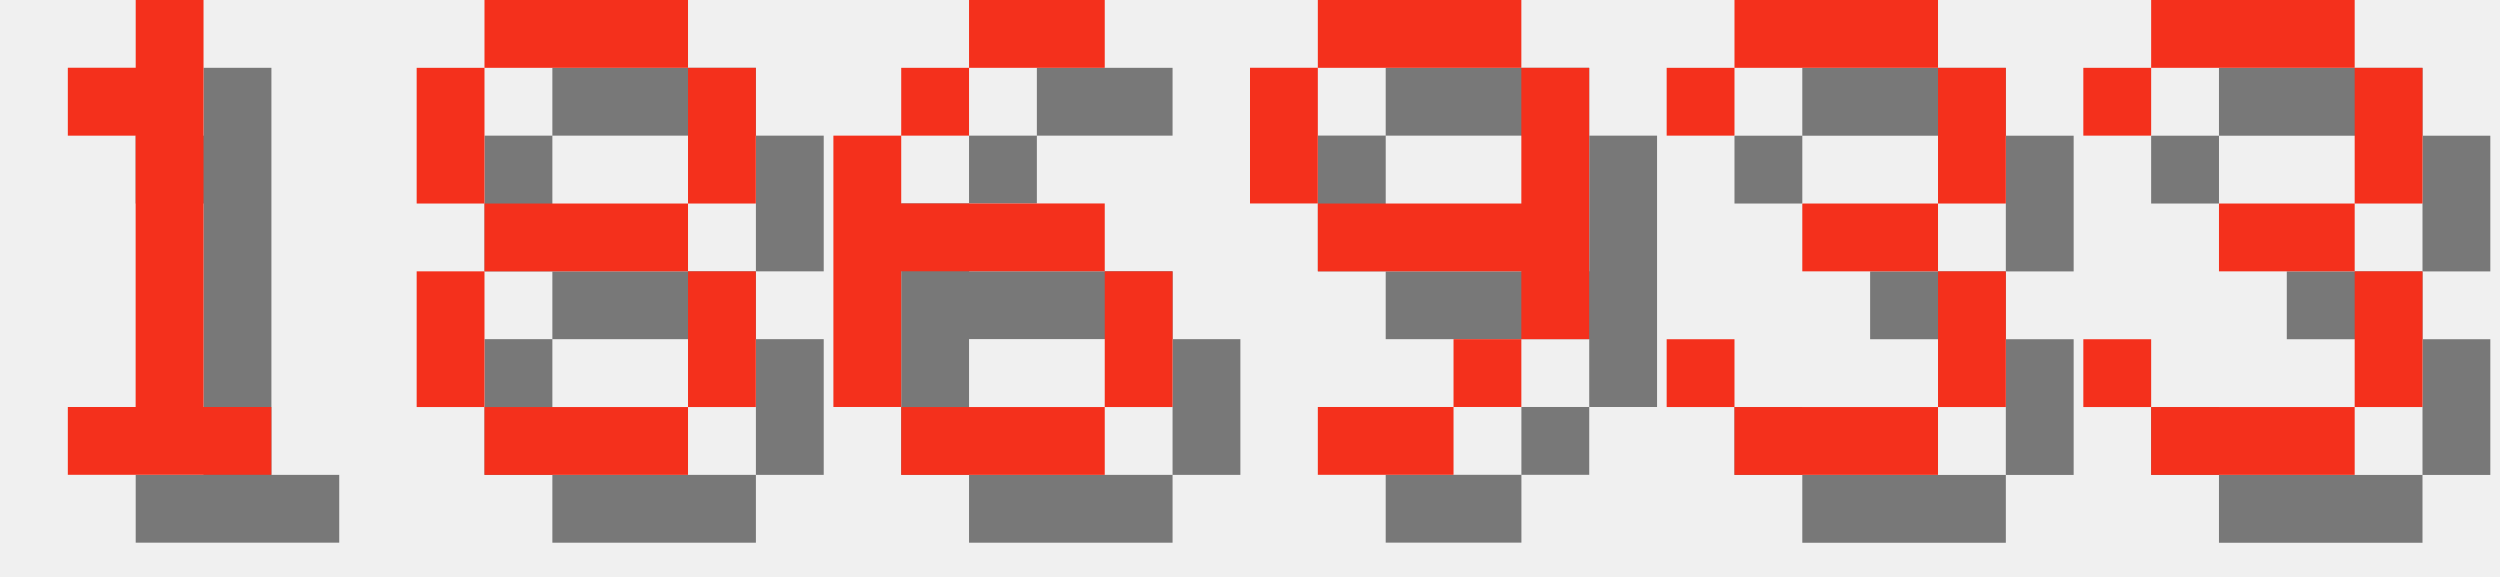
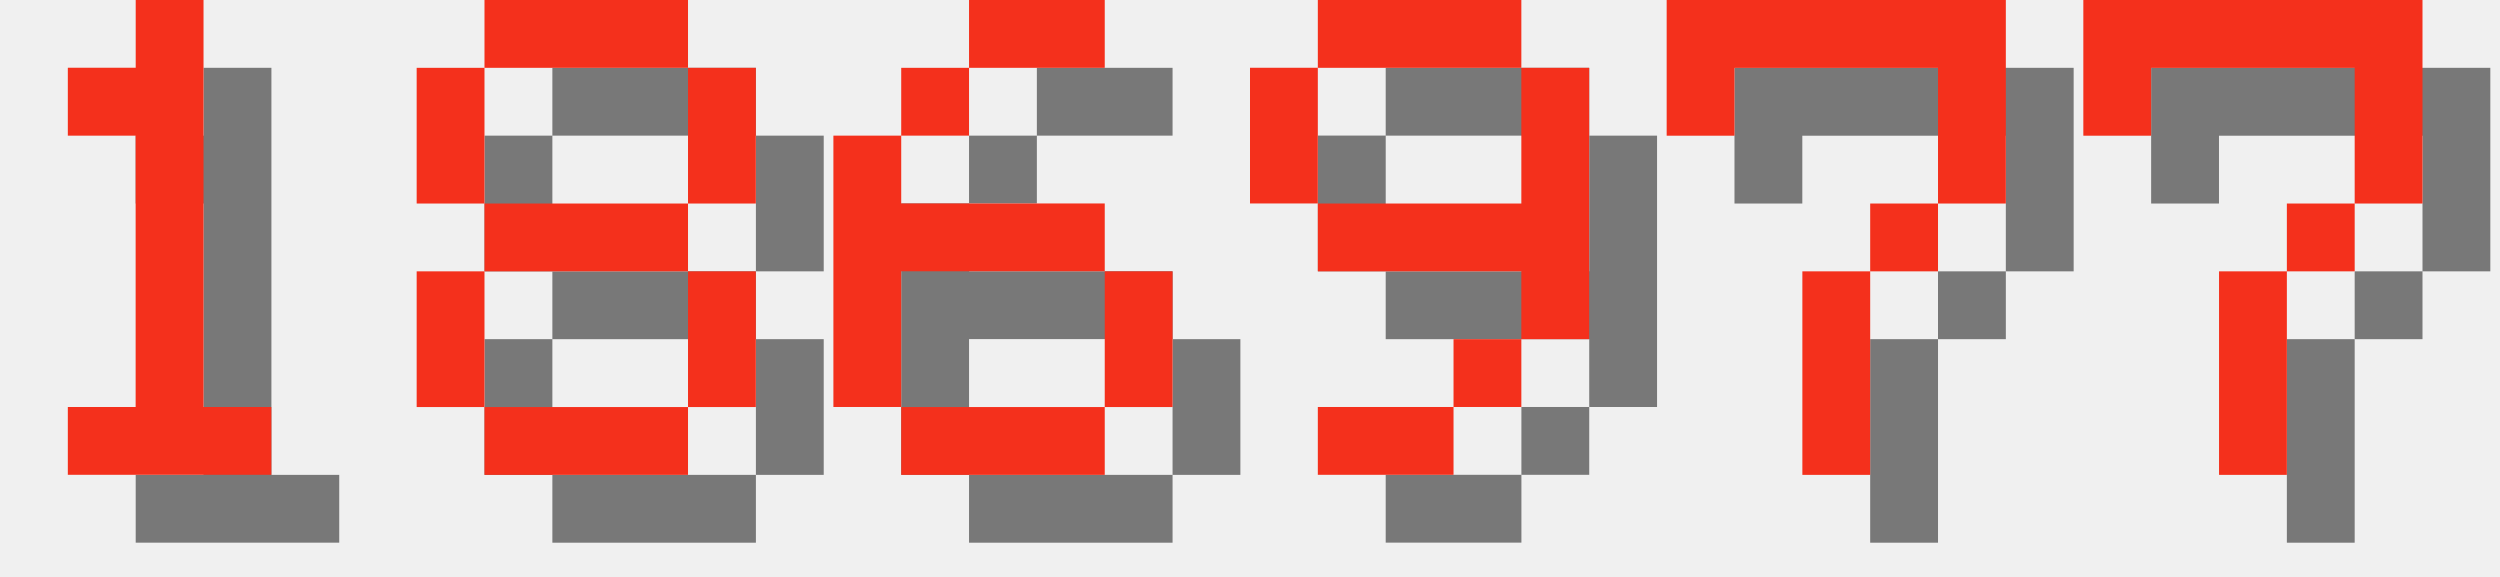
<svg xmlns="http://www.w3.org/2000/svg" version="1.1" width="156.0" height="36">
  <style>
        .text-foreground {
            fill: #F4301C;
        }
        .text-shadow {
            fill: #000000;
            fill-opacity: 0.5;
        }
    </style>
  <g class="digit" id="digit_1" transform="translate(0.0, 0), scale(4)">
    <path id="digit_1_shadow" class="text-shadow" d="m2.117 2.117v1.058h1.058v4.233h-1.058v1.058h3.175v-1.058h-1.058v-6.35h-1.058v1.058h-1.058z" fill-opacity=".5" style="paint-order:stroke fill markers" />
    <path id="digit_1_fg" class="text-foreground" d="m1.058 1.058v1.058h1.058v4.233h-1.058v1.058h3.175v-1.058h-1.058v-6.35h-1.058v1.058h-1.058z" fill="#fff" style="paint-order:stroke fill markers" />
  </g>
  <g class="digit" id="digit_8" transform="translate(26.0, 0), scale(4)">
    <path id="digit_8_shadow" class="text-shadow" d="m2.117 1.058v1.058h3.175v-1.058h-3.175zm3.175 1.058v2.117h1.058v-2.117h-1.058zm0 2.117h-3.175v1.058h3.175v-1.058zm0 1.058v2.117h1.058v-2.117h-1.058zm0 2.117h-3.175v1.058h3.175v-1.058zm-3.175 0v-2.117h-1.058v2.117h1.058zm0-3.175v-2.117h-1.058v2.117h1.058z" fill-opacity=".5" style="paint-order:stroke fill markers" />
    <path id="digit_8_fg" class="text-foreground" d="m1.058 0v1.058h3.175v-1.058h-3.175zm3.175 1.058v2.117h1.058v-2.117h-1.058zm0 2.117h-3.175v1.058h3.175v-1.058zm0 1.058v2.117h1.058v-2.117h-1.058zm0 2.117h-3.175v1.058h3.175v-1.058zm-3.175 0v-2.117h-1.058v2.117h1.058zm0-3.175v-2.117h-1.058v2.117h1.058z" fill="#fff" style="paint-order:stroke fill markers" />
  </g>
  <g class="digit" id="digit_6" transform="translate(52.0, 0), scale(4)">
    <path id="digit_6_shadow" class="text-shadow" d="m3.175 1.058v1.058h2.117v-1.058h-2.117zm0 1.058h-1.058v1.058h1.058v-1.058zm-1.058 1.058h-1.058v4.233h1.058v-2.117h3.175v-1.058h-3.175v-1.058zm3.175 2.117v2.117h1.058v-2.117h-1.058zm0 2.117h-3.175v1.058h3.175v-1.058z" fill-opacity=".5" style="paint-order:stroke fill markers" />
    <path id="digit_6_fg" class="text-foreground" d="m2.117 0v1.058h2.117v-1.058h-2.117zm0 1.058h-1.058v1.058h1.058v-1.058zm-1.058 1.058h-1.058v4.233h1.058v-2.117h3.175v-1.058h-3.175v-1.058zm3.175 2.117v2.117h1.058v-2.117h-1.058zm0 2.117h-3.175v1.058h3.175v-1.058z" fill="#fff" style="paint-order:stroke fill markers" />
  </g>
  <g class="digit" id="digit_9" transform="translate(78.0, 0), scale(4)">
    <path id="digit_9_shadow" class="text-shadow" d="m2.117 1.058v1.058h3.175v-1.058h-3.175zm3.175 1.058v2.117h-3.175v1.058h3.175v1.058h1.058v-4.233h-1.058zm0 4.233h-1.058v1.058h1.058v-1.058zm-1.058 1.058h-2.117v1.058h2.117v-1.058zm-2.117-3.175v-2.117h-1.058v2.117h1.058z" fill-opacity=".5" style="paint-order:stroke fill markers" />
    <path id="digit_9_fg" class="text-foreground" d="m1.058 0v1.058h3.175v-1.058h-3.175zm3.175 1.058v2.117h-3.175v1.058h3.175v1.058h1.058v-4.233h-1.058zm0 4.233h-1.058v1.058h1.058v-1.058zm-1.058 1.058h-2.117v1.058h2.117v-1.058zm-2.117-3.175v-2.117h-1.058v2.117h1.058z" fill="#fff" style="paint-order:stroke fill markers" />
  </g>
-   <g class="digit" id="digit_3" transform="translate(104.0, 0), scale(4)">
-     <path id="digit_3_shadow" class="text-shadow" d="m1.058 2.117v1.058h1.058v-1.058h3.175v2.117h-2.117v1.058h2.117v2.117h-3.175v-1.058h-1.058v1.058h1.058v1.058h3.175v-1.058h1.058v-2.117h-1.058v-1.058h1.058v-2.117h-1.058v-1.058h-3.175v1.058h-1.058z" fill-opacity=".5" style="paint-order:stroke fill markers" />
-     <path id="digit_3_fg" class="text-foreground" d="m0 1.058v1.058h1.058v-1.058h3.175v2.117h-2.117v1.058h2.117v2.117h-3.175v-1.058h-1.058v1.058h1.058v1.058h3.175v-1.058h1.058v-2.117h-1.058v-1.058h1.058v-2.117h-1.058v-1.058h-3.175v1.058h-1.058z" fill="#fff" style="paint-order:stroke fill markers" />
+   <g class="digit" id="digit_7" transform="translate(104.0, 0), scale(4)">
+     <path id="digit_7_shadow" class="text-shadow" d="m1.058 1.058 2e-6 2.117h1.058v-1.058h3.175v1.058l2e-7 1.058h-1.058v1.058h-1.058l4e-7 3.175 1.058 1e-7v-3.175h1.058v-1.058h1.058l5e-7 -1.058v-2.117z" fill-opacity=".5" style="paint-order:stroke fill markers" />
+     <path id="digit_7_fg" class="text-foreground" d="m0 0 2e-6 2.117h1.058v-1.058h3.175v1.058l2e-7 1.058h-1.058v1.058h-1.058l4e-7 3.175 1.058 1e-7v-3.175h1.058v-1.058h1.058l5e-7 -1.058v-2.117z" fill="#fff" style="paint-order:stroke fill markers" />
  </g>
-   <g class="digit" id="digit_3" transform="translate(130.0, 0), scale(4)">
-     <path id="digit_3_shadow" class="text-shadow" d="m1.058 2.117v1.058h1.058v-1.058h3.175v2.117h-2.117v1.058h2.117v2.117h-3.175v-1.058h-1.058v1.058h1.058v1.058h3.175v-1.058h1.058v-2.117h-1.058v-1.058h1.058v-2.117h-1.058v-1.058h-3.175v1.058h-1.058z" fill-opacity=".5" style="paint-order:stroke fill markers" />
-     <path id="digit_3_fg" class="text-foreground" d="m0 1.058v1.058h1.058v-1.058h3.175v2.117h-2.117v1.058h2.117v2.117h-3.175v-1.058h-1.058v1.058h1.058v1.058h3.175v-1.058h1.058v-2.117h-1.058v-1.058h1.058v-2.117h-1.058v-1.058h-3.175v1.058h-1.058z" fill="#fff" style="paint-order:stroke fill markers" />
+   <g class="digit" id="digit_7" transform="translate(130.0, 0), scale(4)">
+     <path id="digit_7_shadow" class="text-shadow" d="m1.058 1.058 2e-6 2.117h1.058v-1.058h3.175v1.058l2e-7 1.058h-1.058v1.058h-1.058l4e-7 3.175 1.058 1e-7v-3.175h1.058v-1.058h1.058l5e-7 -1.058v-2.117z" fill-opacity=".5" style="paint-order:stroke fill markers" />
+     <path id="digit_7_fg" class="text-foreground" d="m0 0 2e-6 2.117h1.058v-1.058h3.175v1.058l2e-7 1.058h-1.058v1.058h-1.058l4e-7 3.175 1.058 1e-7v-3.175h1.058v-1.058h1.058l5e-7 -1.058v-2.117z" fill="#fff" style="paint-order:stroke fill markers" />
  </g>
</svg>
